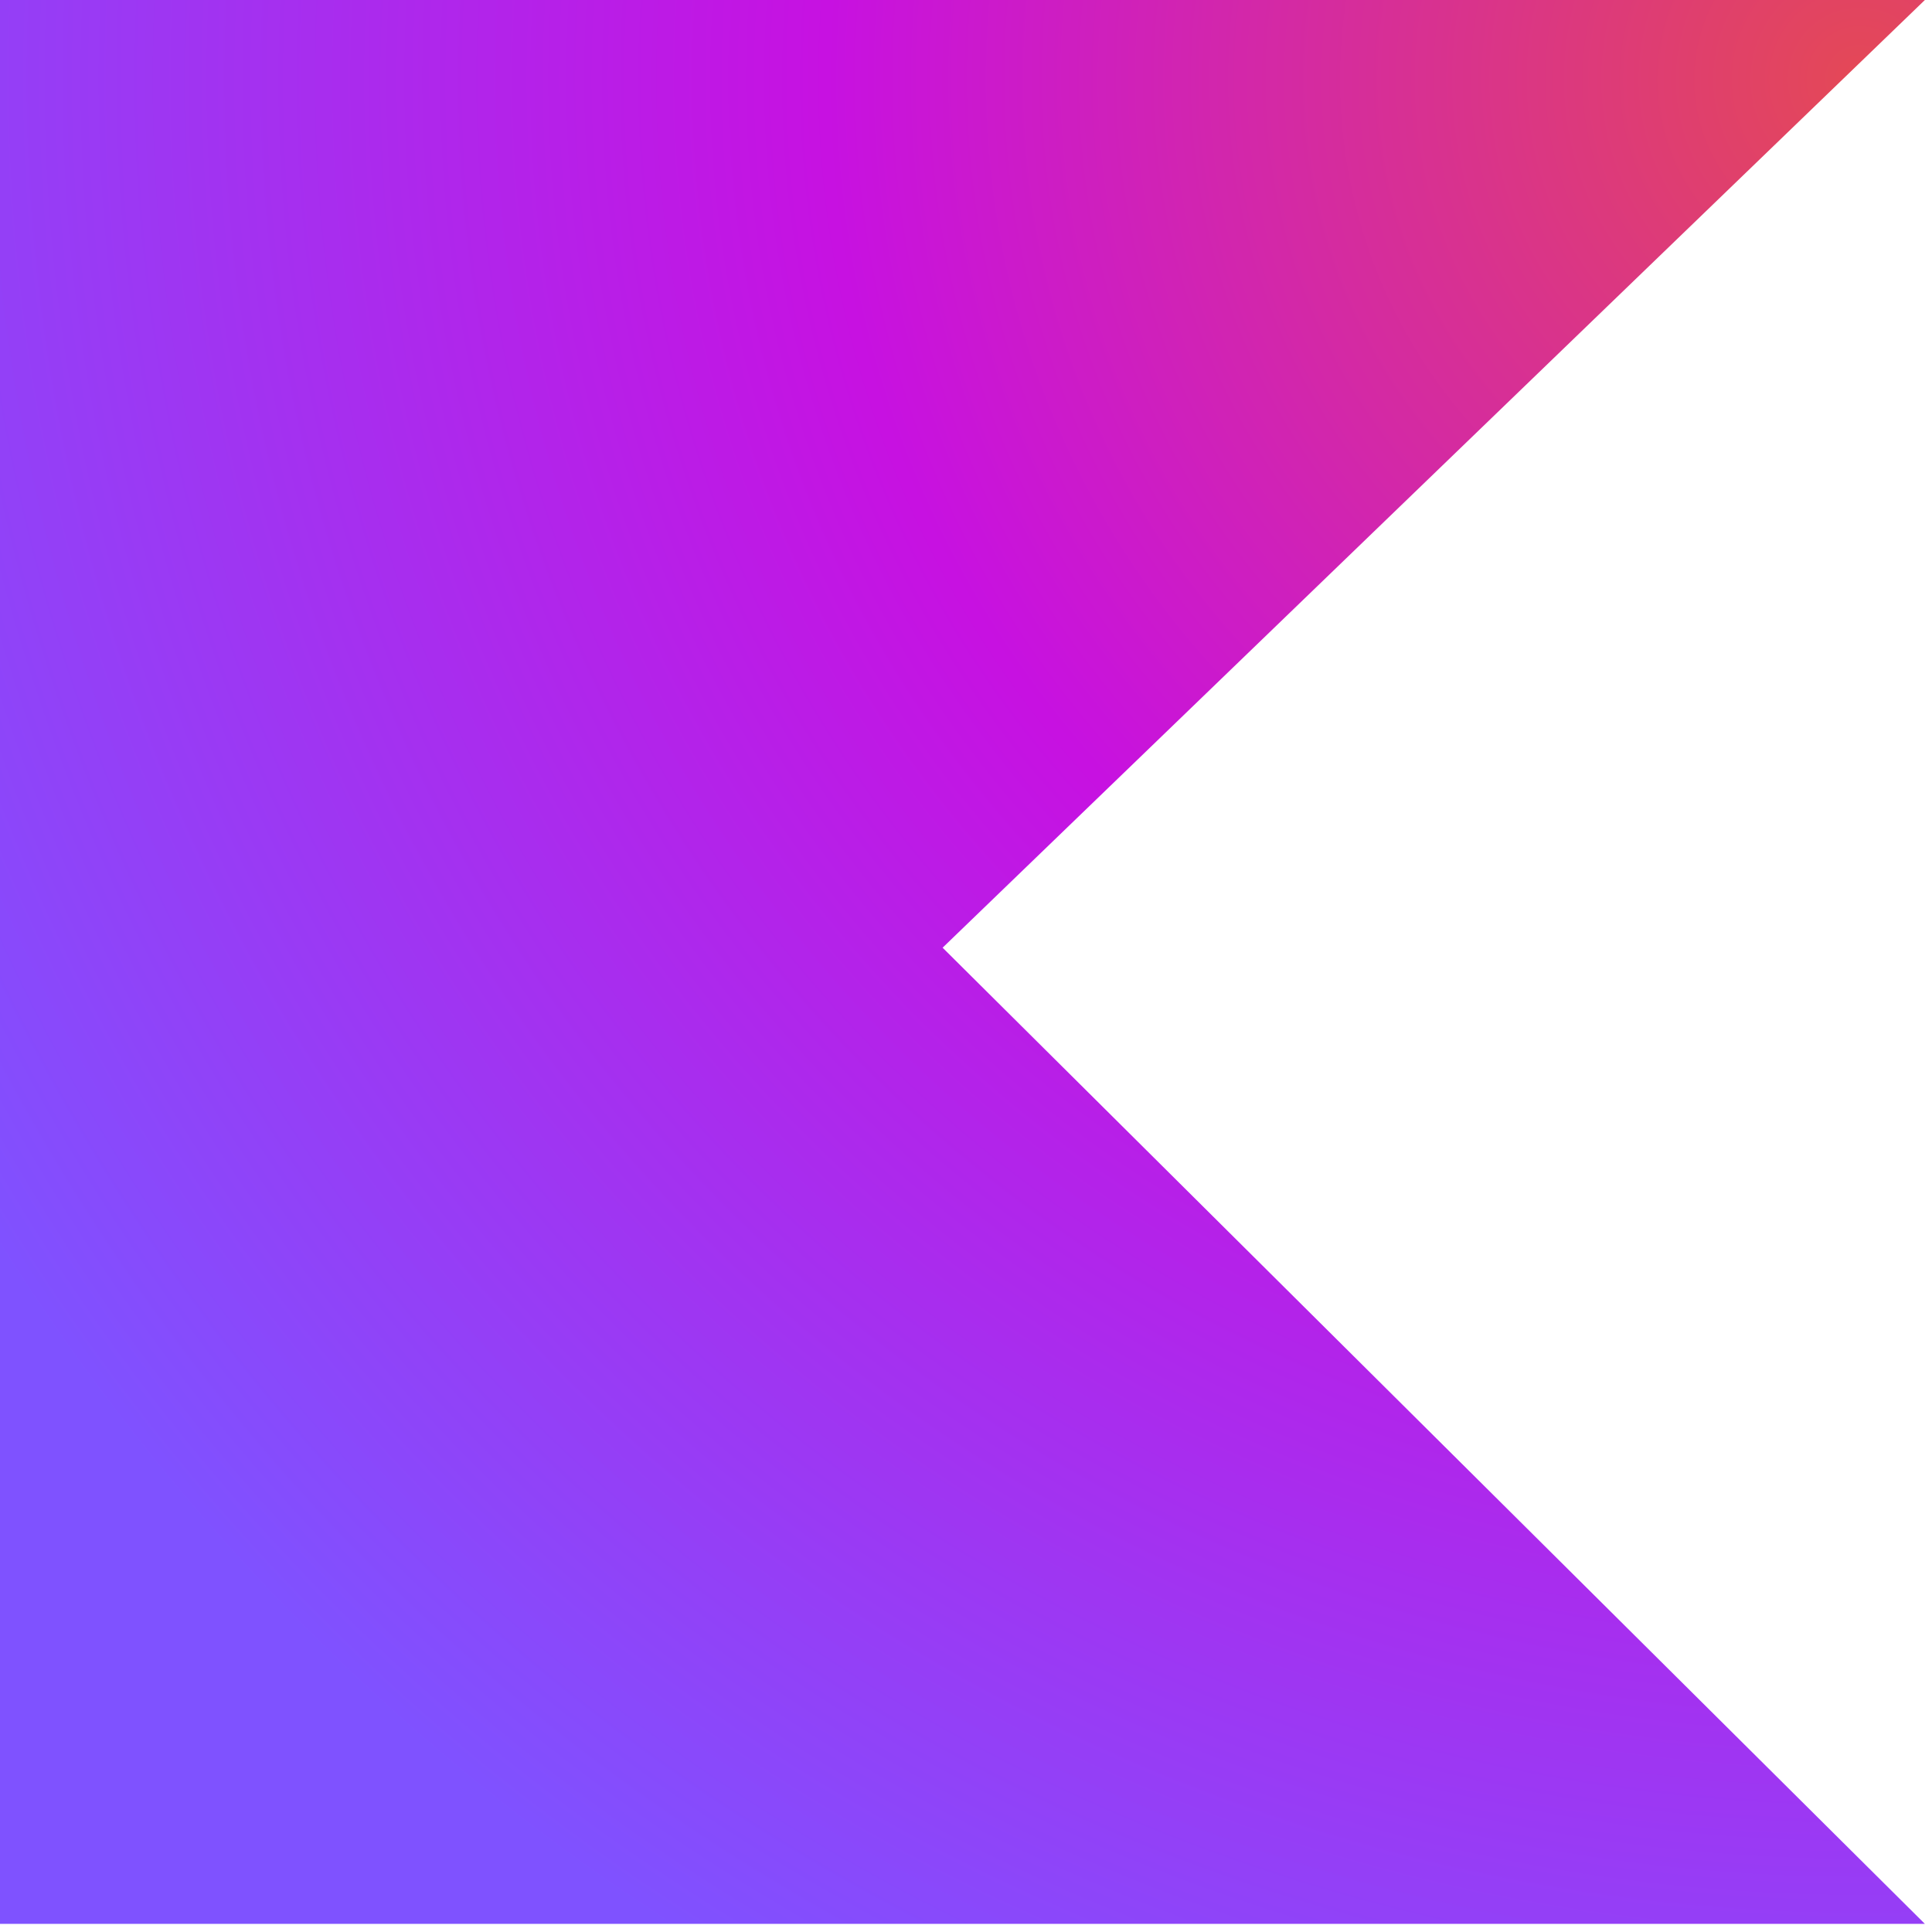
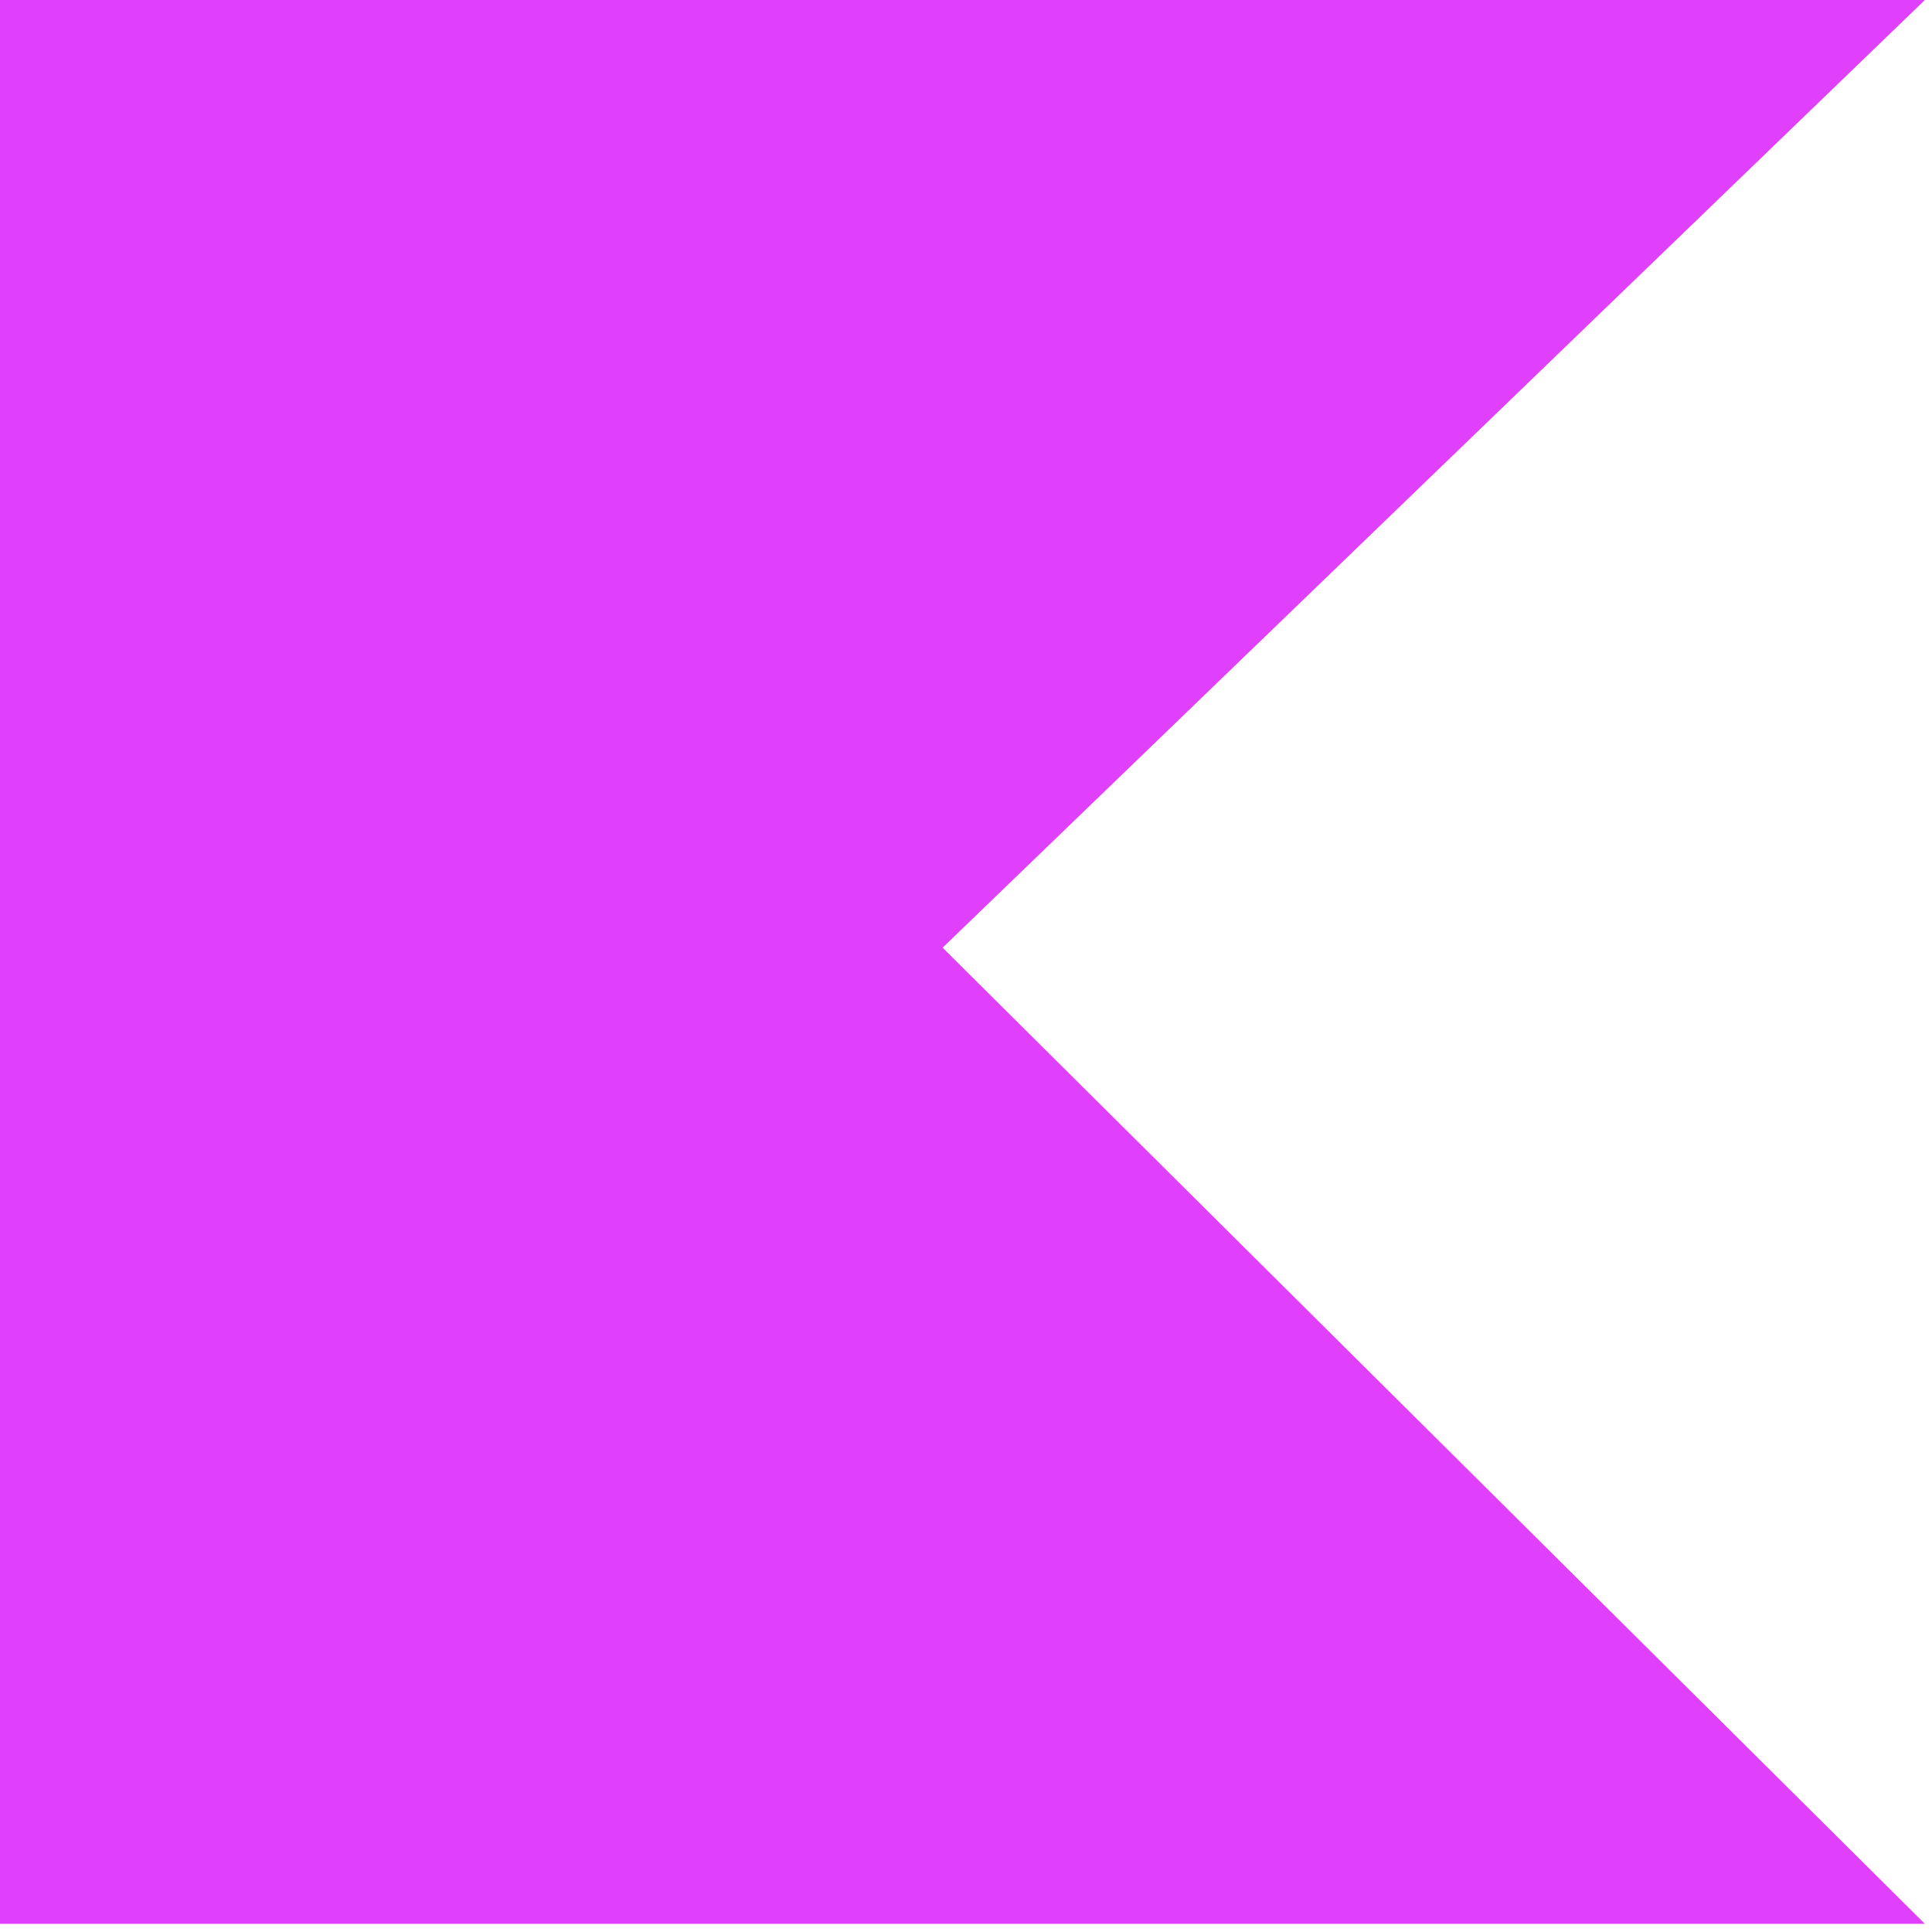
- <svg xmlns="http://www.w3.org/2000/svg" width="19" height="19" viewBox="0 0 19 19" fill="none">
-   <path d="M18.93 18.92H0V0H18.93L9.27 9.32L18.93 18.92Z" fill="url(#paint0_radial_505_15)" />
-   <defs>
-     <radialGradient id="paint0_radial_505_15" cx="0" cy="0" r="1" gradientUnits="userSpaceOnUse" gradientTransform="translate(18.2975 0.774301) scale(21.6747)">
-       <stop offset="0.003" stop-color="#E44857" />
-       <stop offset="0.469" stop-color="#C711E1" />
-       <stop offset="1" stop-color="#7F52FF" />
-     </radialGradient>
-   </defs>
+ <svg xmlns="http://www.w3.org/2000/svg" fill="none" viewBox="0 0 19 19">
+   <path d="M18.93 18.92H0V0H18.93L9.27 9.32L18.93 18.92Z" fill="#E040FB" />
</svg>
